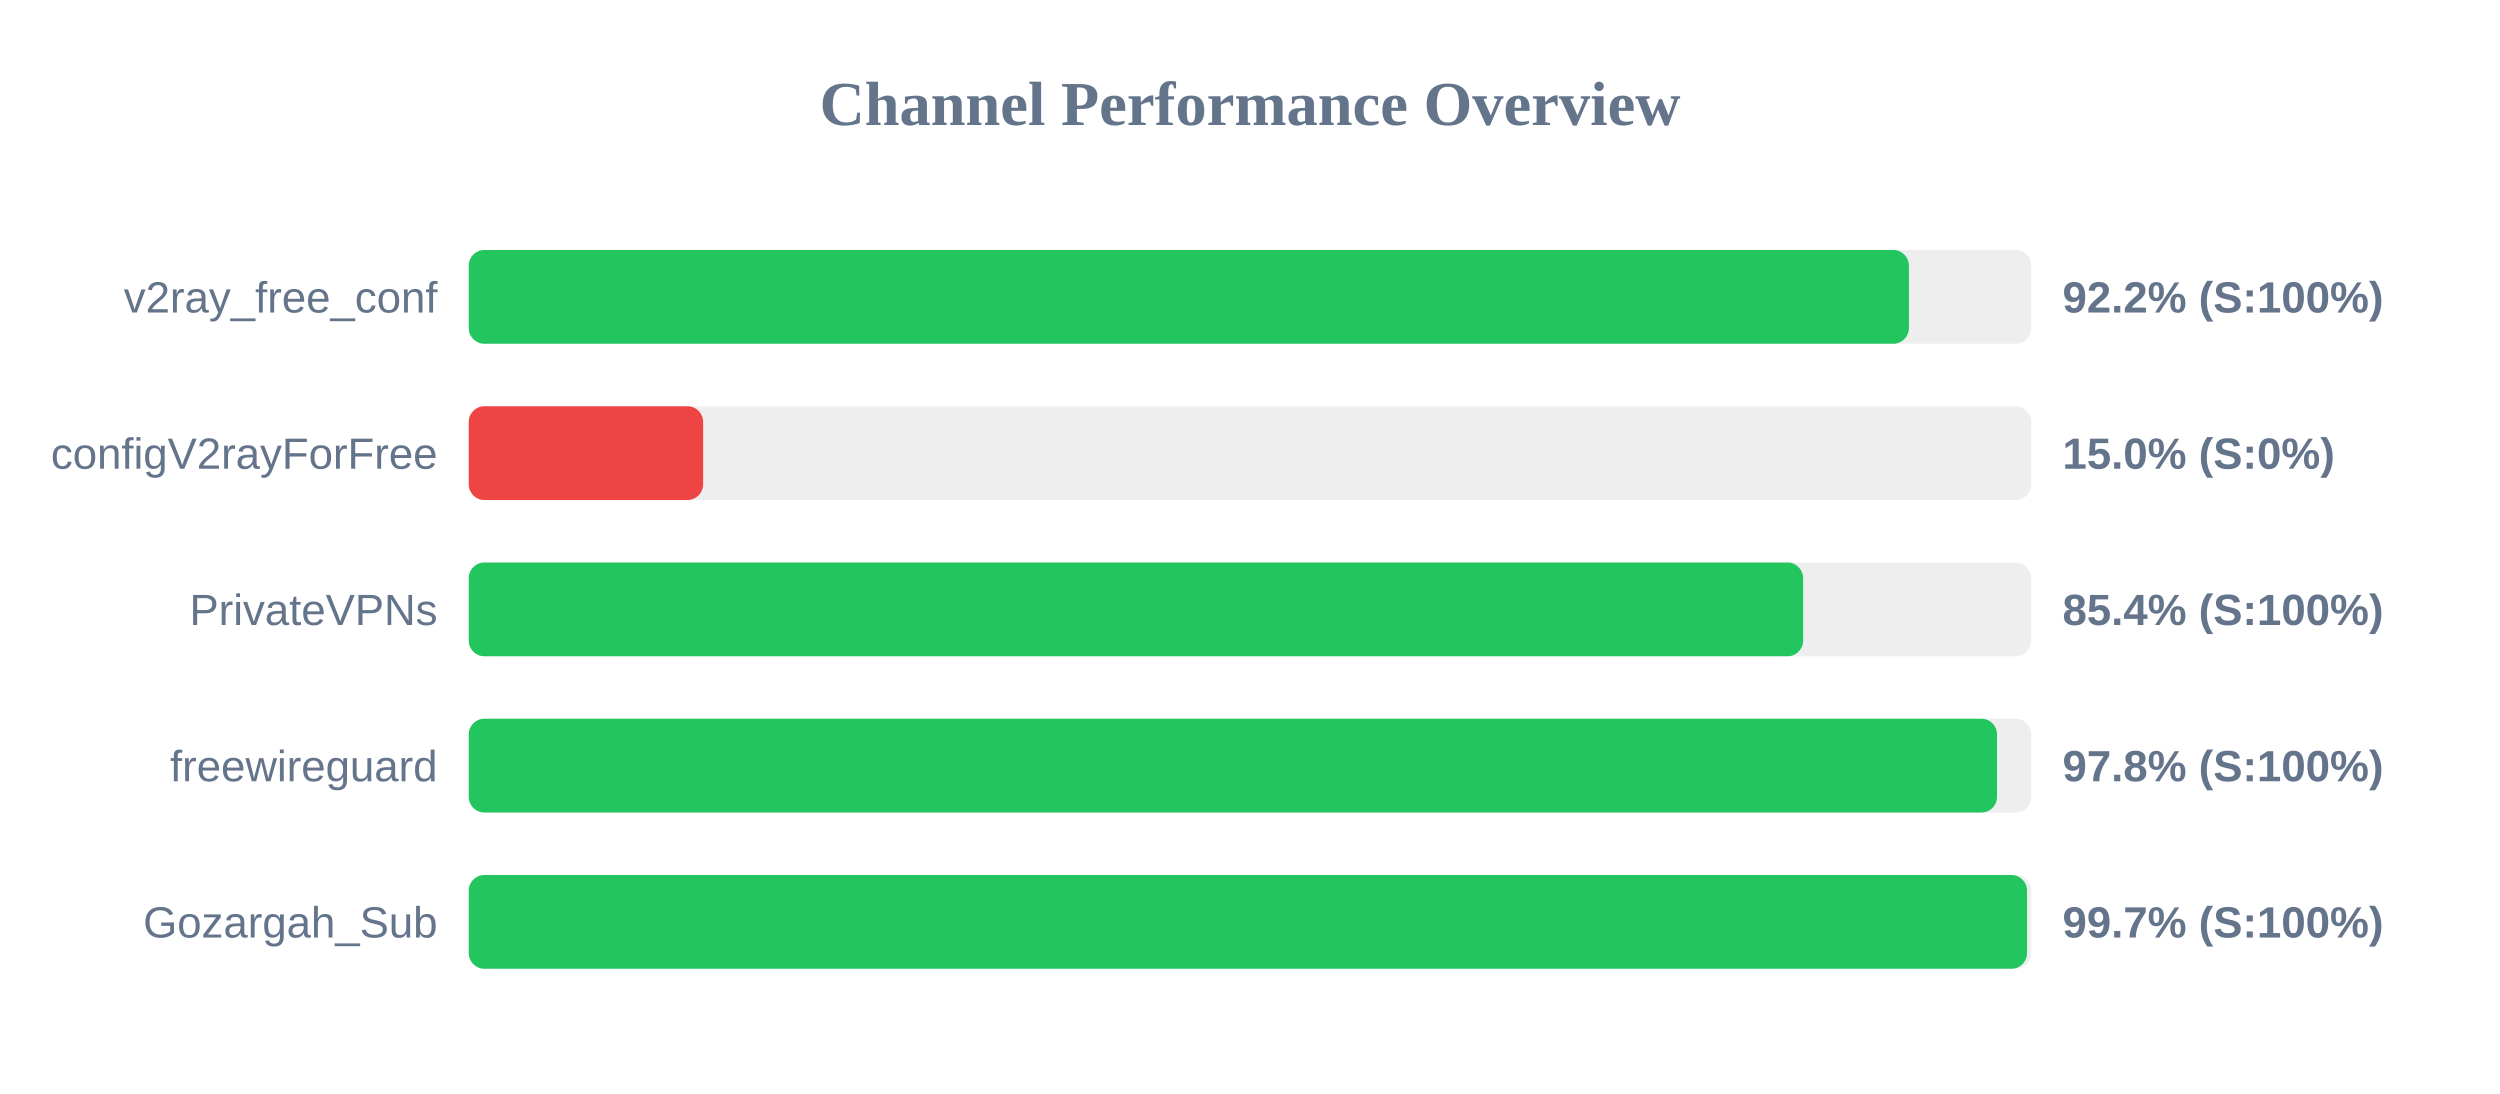
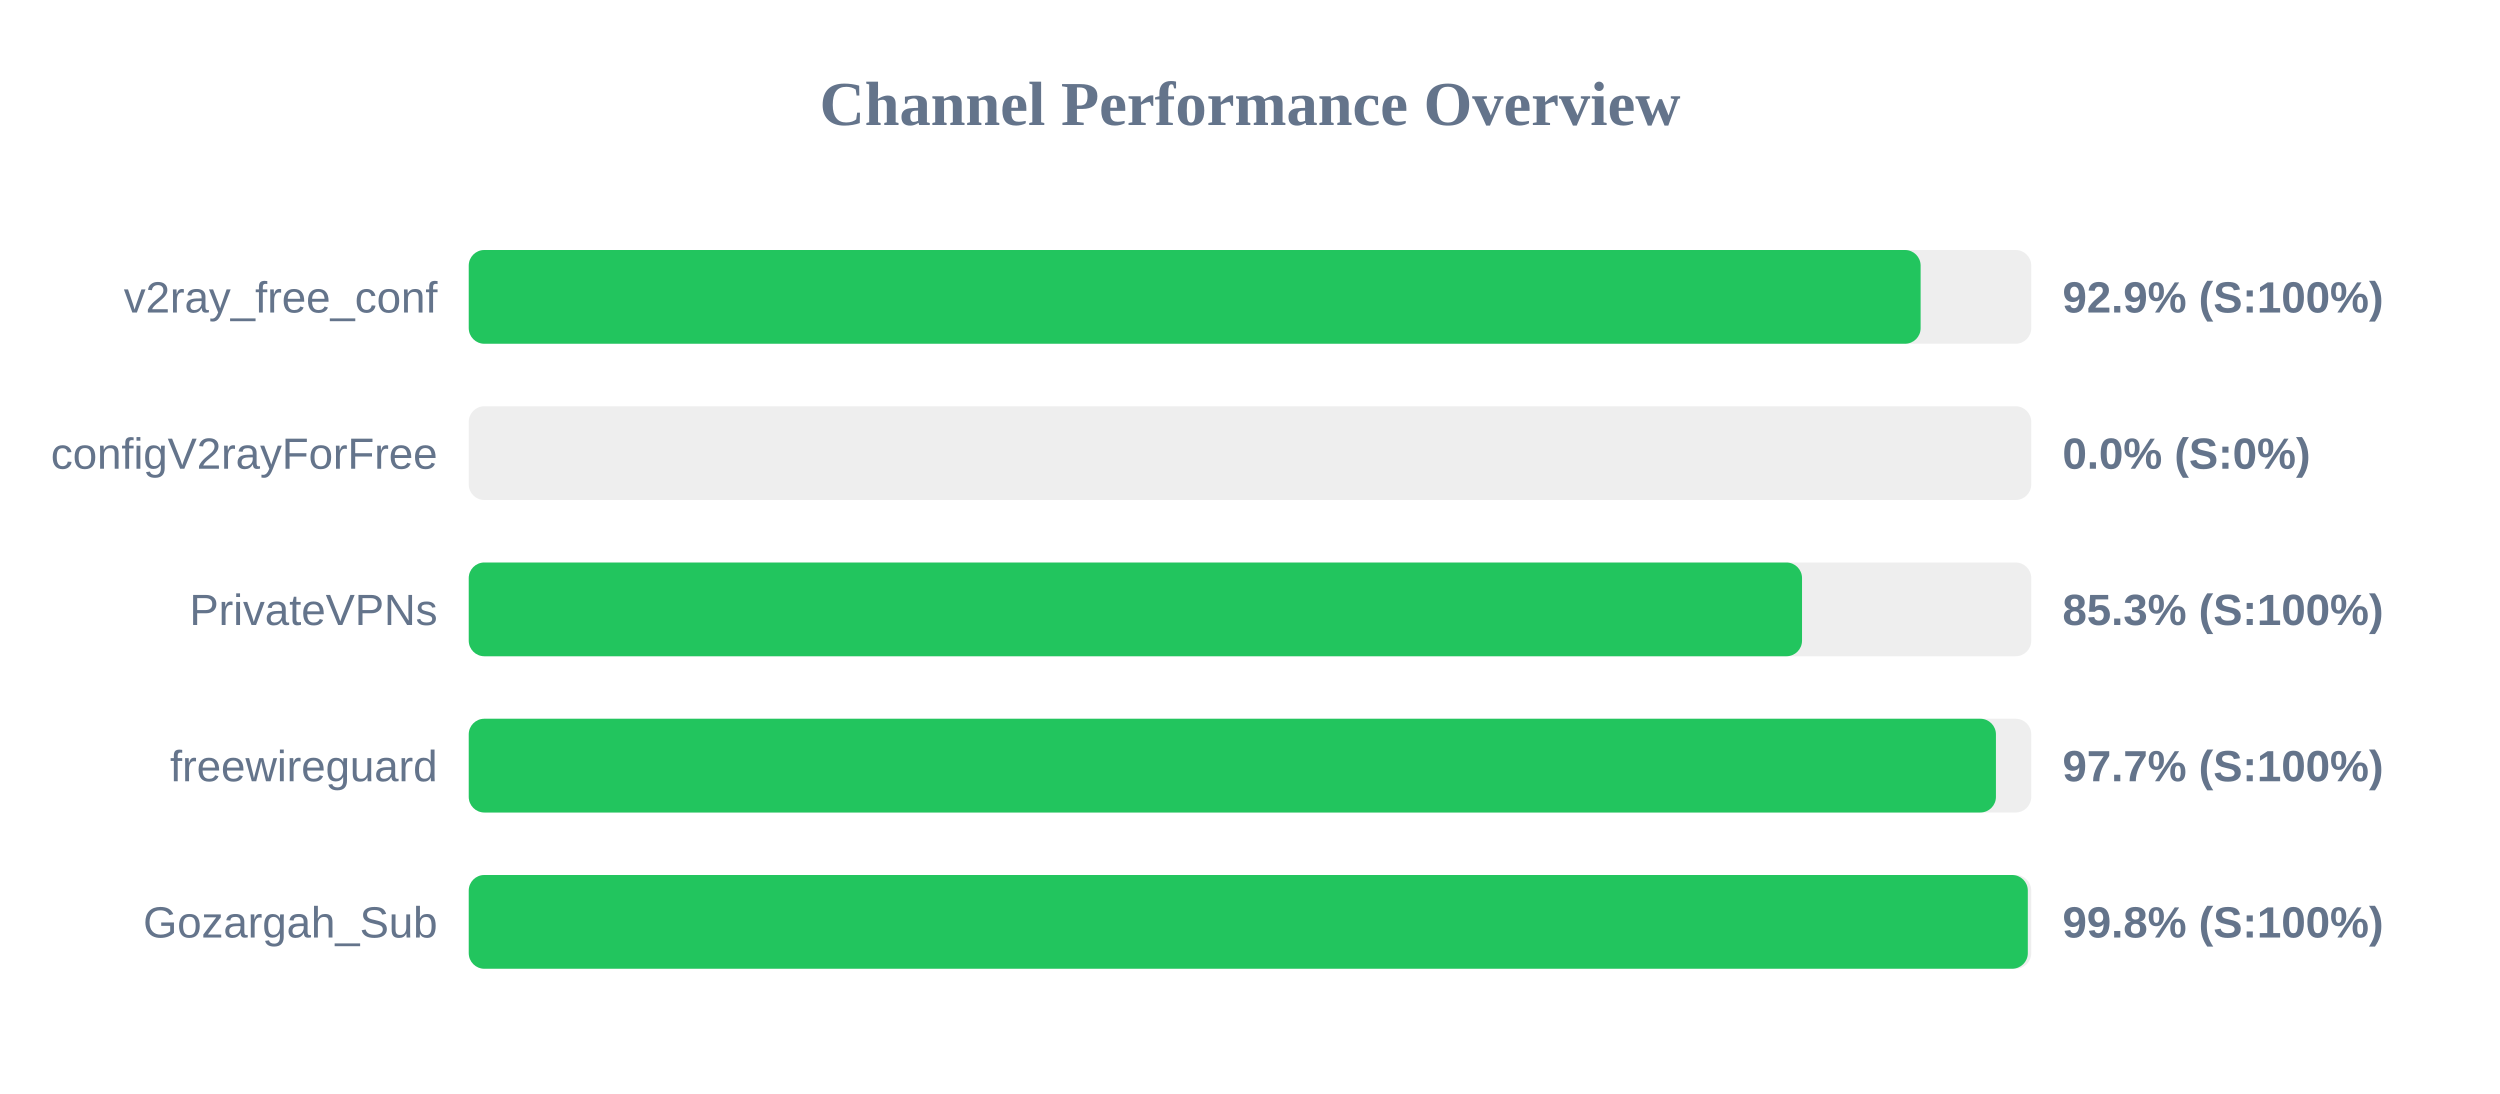
<svg xmlns="http://www.w3.org/2000/svg" width="800" height="350" version="1.1">
  <style>
        .row { font: 14px Arial; fill: #64748b; }
        .score { font: bold 14px Arial; fill: #64748b; }
    </style>
  <text x="400" y="40" text-anchor="middle" font-size="20px" font-weight="bold" fill="#64748b">Channel Performance Overview</text>
  <rect x="150" y="80" width="500" height="30" fill="#eee" rx="5" />
-   <rect x="150" y="80" width="460.85" height="30" fill="#22c55e" rx="5" />
+   <rect x="150" y="80" width="464.6" height="30" fill="#22c55e" rx="5" />
  <text x="140" y="100" text-anchor="end" class="row">v2ray_free_conf</text>
-   <text x="660" y="100" text-anchor="start" class="score">92.2% (S:100%)</text>
+   <text x="660" y="100" text-anchor="start" class="score">92.9% (S:100%)</text>
  <rect x="150" y="130" width="500" height="30" fill="#eee" rx="5" />
-   <rect x="150" y="130" width="75.0" height="30" fill="#ef4444" rx="5" />
+   <rect x="150" y="130" width="0.0" height="30" fill="#ef4444" rx="5" />
  <text x="140" y="150" text-anchor="end" class="row">configV2rayForFree</text>
-   <text x="660" y="150" text-anchor="start" class="score">15.0% (S:0%)</text>
+   <text x="660" y="150" text-anchor="start" class="score">0.0% (S:0%)</text>
  <rect x="150" y="180" width="500" height="30" fill="#eee" rx="5" />
-   <rect x="150" y="180" width="427.0" height="30" fill="#22c55e" rx="5" />
+   <rect x="150" y="180" width="426.65" height="30" fill="#22c55e" rx="5" />
  <text x="140" y="200" text-anchor="end" class="row">PrivateVPNs</text>
-   <text x="660" y="200" text-anchor="start" class="score">85.4% (S:100%)</text>
+   <text x="660" y="200" text-anchor="start" class="score">85.3% (S:100%)</text>
  <rect x="150" y="230" width="500" height="30" fill="#eee" rx="5" />
-   <rect x="150" y="230" width="489.05" height="30" fill="#22c55e" rx="5" />
+   <rect x="150" y="230" width="488.7" height="30" fill="#22c55e" rx="5" />
  <text x="140" y="250" text-anchor="end" class="row">freewireguard</text>
-   <text x="660" y="250" text-anchor="start" class="score">97.8% (S:100%)</text>
+   <text x="660" y="250" text-anchor="start" class="score">97.7% (S:100%)</text>
  <rect x="150" y="280" width="500" height="30" fill="#eee" rx="5" />
-   <rect x="150" y="280" width="498.65" height="30" fill="#22c55e" rx="5" />
+   <rect x="150" y="280" width="498.9" height="30" fill="#22c55e" rx="5" />
  <text x="140" y="300" text-anchor="end" class="row">Gozargah_Sub</text>
-   <text x="660" y="300" text-anchor="start" class="score">99.7% (S:100%)</text>
+   <text x="660" y="300" text-anchor="start" class="score">99.8% (S:100%)</text>
</svg>
